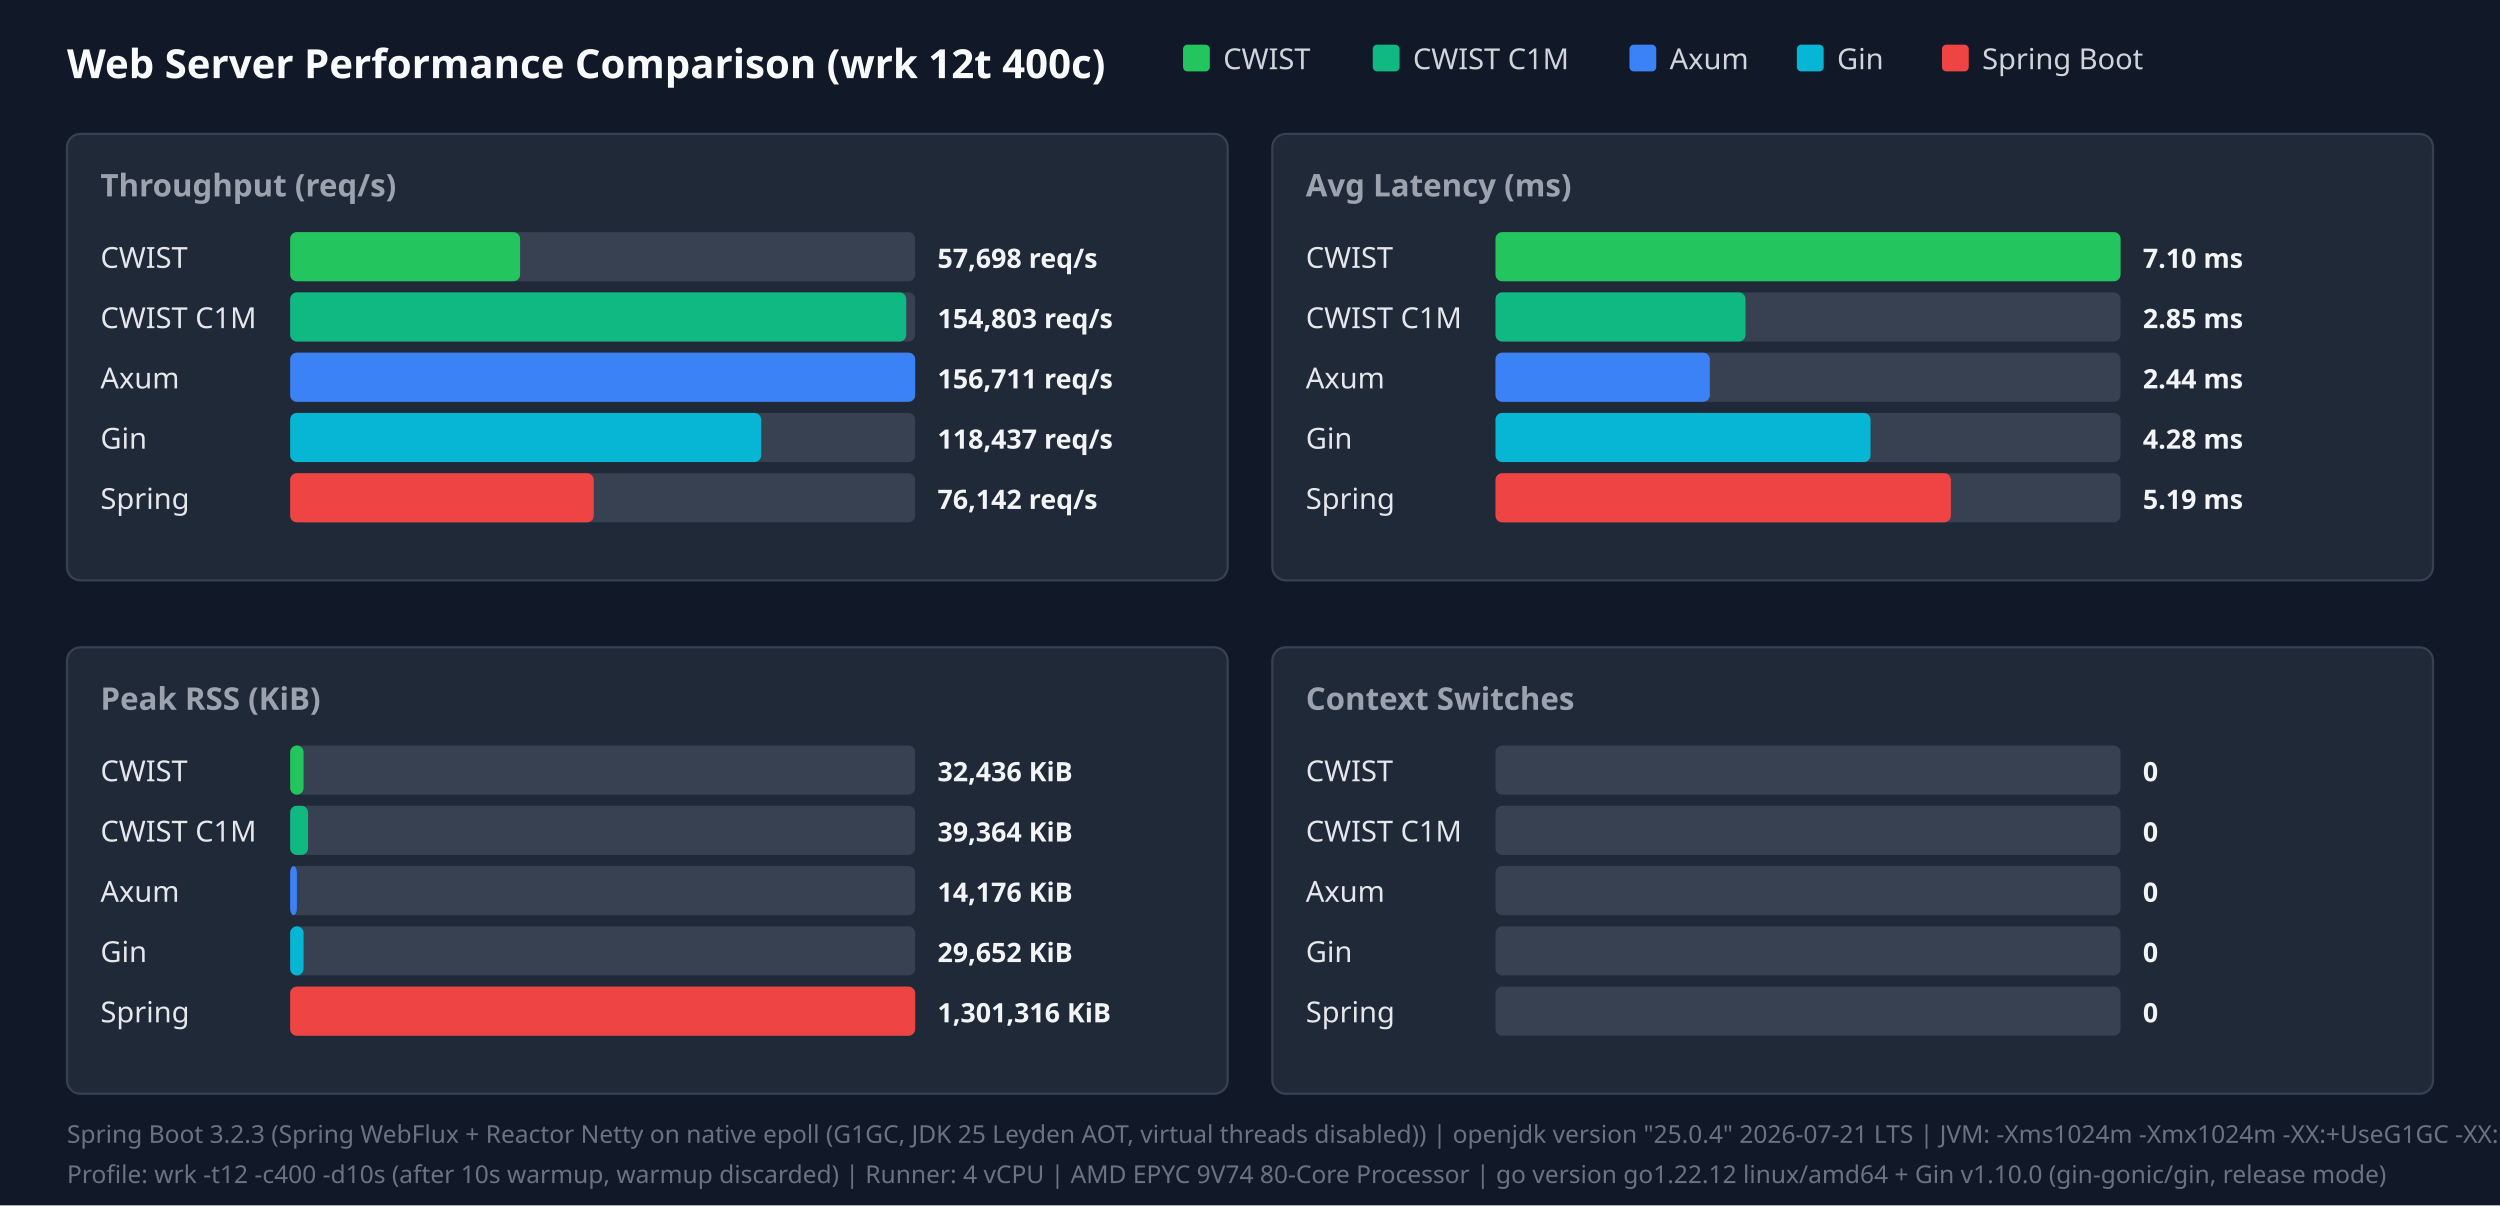
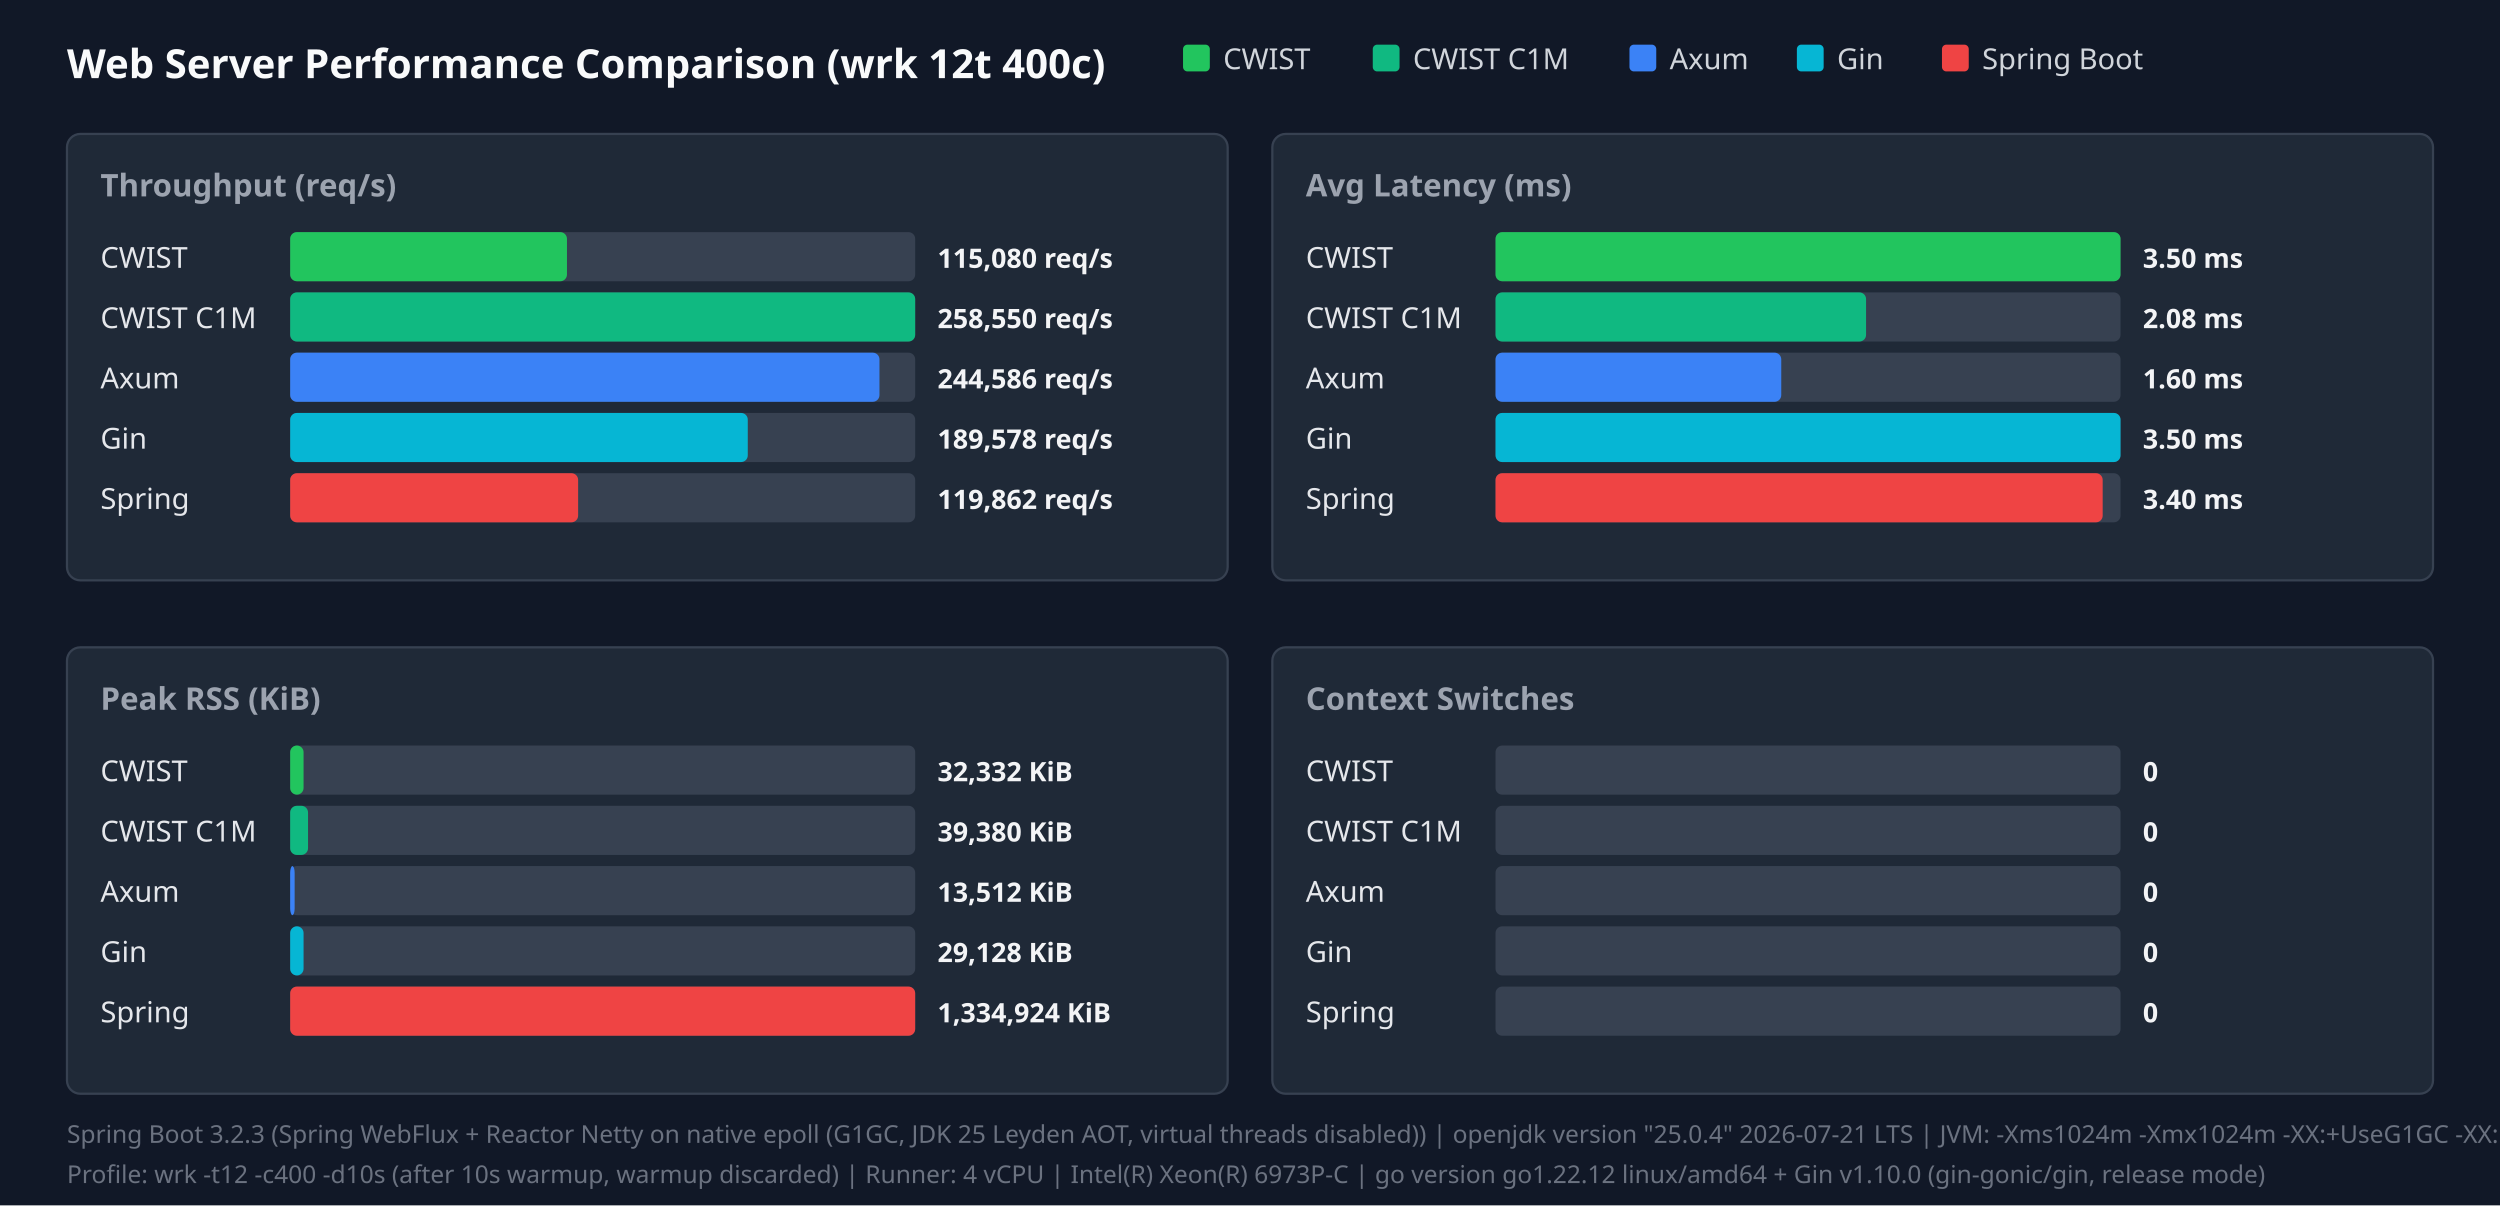
<svg xmlns="http://www.w3.org/2000/svg" width="1120" height="540" viewBox="0 0 1120 540">
  <style>.title{font:18px sans-serif;font-weight:bold;fill:#f9fafb}.panel-title{font:14px sans-serif;font-weight:600;fill:#9ca3af}.legend{font:13px sans-serif;fill:#d1d5db}.bar-label{font:13px sans-serif;font-weight:500;fill:#e5e7eb}.bar-val{font:12px sans-serif;font-weight:bold;fill:#f3f4f6}.footer{font:11px sans-serif;fill:#6b7280}</style>
  <rect width="100%" height="100%" fill="#111827" />
  <text x="30" y="35" class="title">Web Server Performance Comparison (wrk 12t 400c)</text>
  <rect x="530" y="20" width="12" height="12" fill="#22c55e" rx="2" />
  <text x="548" y="31" class="legend">CWIST</text>
  <rect x="615" y="20" width="12" height="12" fill="#10b981" rx="2" />
  <text x="633" y="31" class="legend">CWIST C1M</text>
  <rect x="730" y="20" width="12" height="12" fill="#3b82f6" rx="2" />
  <text x="748" y="31" class="legend">Axum</text>
  <rect x="805" y="20" width="12" height="12" fill="#06b6d4" rx="2" />
  <text x="823" y="31" class="legend">Gin</text>
  <rect x="870" y="20" width="12" height="12" fill="#ef4444" rx="2" />
  <text x="888" y="31" class="legend">Spring Boot</text>
  <rect x="30" y="60" width="520" height="200" fill="#1f2937" rx="6" stroke="#374151" />
  <text x="45" y="88" class="panel-title">Throughput (req/s)</text>
  <text x="45" y="120" class="bar-label">CWIST</text>
  <rect x="130" y="104" width="280" height="22" fill="#374151" rx="3" />
-   <rect x="130" y="104" width="103" height="22" fill="#22c55e" rx="3" />
-   <text x="420" y="120" class="bar-val">57,698 req/s</text>
+   <rect x="130" y="104" width="124" height="22" fill="#22c55e" rx="3" />
+   <text x="420" y="120" class="bar-val">115,080 req/s</text>
  <text x="45" y="147" class="bar-label">CWIST C1M</text>
  <rect x="130" y="131" width="280" height="22" fill="#374151" rx="3" />
-   <rect x="130" y="131" width="276" height="22" fill="#10b981" rx="3" />
-   <text x="420" y="147" class="bar-val">154,803 req/s</text>
+   <rect x="130" y="131" width="280" height="22" fill="#10b981" rx="3" />
+   <text x="420" y="147" class="bar-val">258,550 req/s</text>
  <text x="45" y="174" class="bar-label">Axum</text>
  <rect x="130" y="158" width="280" height="22" fill="#374151" rx="3" />
-   <rect x="130" y="158" width="280" height="22" fill="#3b82f6" rx="3" />
-   <text x="420" y="174" class="bar-val">156,711 req/s</text>
+   <rect x="130" y="158" width="264" height="22" fill="#3b82f6" rx="3" />
+   <text x="420" y="174" class="bar-val">244,586 req/s</text>
  <text x="45" y="201" class="bar-label">Gin</text>
  <rect x="130" y="185" width="280" height="22" fill="#374151" rx="3" />
-   <rect x="130" y="185" width="211" height="22" fill="#06b6d4" rx="3" />
-   <text x="420" y="201" class="bar-val">118,437 req/s</text>
+   <rect x="130" y="185" width="205" height="22" fill="#06b6d4" rx="3" />
+   <text x="420" y="201" class="bar-val">189,578 req/s</text>
  <text x="45" y="228" class="bar-label">Spring</text>
  <rect x="130" y="212" width="280" height="22" fill="#374151" rx="3" />
-   <rect x="130" y="212" width="136" height="22" fill="#ef4444" rx="3" />
-   <text x="420" y="228" class="bar-val">76,142 req/s</text>
+   <rect x="130" y="212" width="129" height="22" fill="#ef4444" rx="3" />
+   <text x="420" y="228" class="bar-val">119,862 req/s</text>
  <rect x="570" y="60" width="520" height="200" fill="#1f2937" rx="6" stroke="#374151" />
  <text x="585" y="88" class="panel-title">Avg Latency (ms)</text>
  <text x="585" y="120" class="bar-label">CWIST</text>
  <rect x="670" y="104" width="280" height="22" fill="#374151" rx="3" />
  <rect x="670" y="104" width="280" height="22" fill="#22c55e" rx="3" />
-   <text x="960" y="120" class="bar-val">7.10 ms</text>
+   <text x="960" y="120" class="bar-val">3.50 ms</text>
  <text x="585" y="147" class="bar-label">CWIST C1M</text>
  <rect x="670" y="131" width="280" height="22" fill="#374151" rx="3" />
-   <rect x="670" y="131" width="112" height="22" fill="#10b981" rx="3" />
-   <text x="960" y="147" class="bar-val">2.85 ms</text>
+   <rect x="670" y="131" width="166" height="22" fill="#10b981" rx="3" />
+   <text x="960" y="147" class="bar-val">2.08 ms</text>
  <text x="585" y="174" class="bar-label">Axum</text>
  <rect x="670" y="158" width="280" height="22" fill="#374151" rx="3" />
-   <rect x="670" y="158" width="96" height="22" fill="#3b82f6" rx="3" />
-   <text x="960" y="174" class="bar-val">2.44 ms</text>
+   <rect x="670" y="158" width="128" height="22" fill="#3b82f6" rx="3" />
+   <text x="960" y="174" class="bar-val">1.60 ms</text>
  <text x="585" y="201" class="bar-label">Gin</text>
  <rect x="670" y="185" width="280" height="22" fill="#374151" rx="3" />
-   <rect x="670" y="185" width="168" height="22" fill="#06b6d4" rx="3" />
-   <text x="960" y="201" class="bar-val">4.28 ms</text>
+   <rect x="670" y="185" width="280" height="22" fill="#06b6d4" rx="3" />
+   <text x="960" y="201" class="bar-val">3.50 ms</text>
  <text x="585" y="228" class="bar-label">Spring</text>
  <rect x="670" y="212" width="280" height="22" fill="#374151" rx="3" />
-   <rect x="670" y="212" width="204" height="22" fill="#ef4444" rx="3" />
-   <text x="960" y="228" class="bar-val">5.19 ms</text>
+   <rect x="670" y="212" width="272" height="22" fill="#ef4444" rx="3" />
+   <text x="960" y="228" class="bar-val">3.40 ms</text>
  <rect x="30" y="290" width="520" height="200" fill="#1f2937" rx="6" stroke="#374151" />
  <text x="45" y="318" class="panel-title">Peak RSS (KiB)</text>
  <text x="45" y="350" class="bar-label">CWIST</text>
  <rect x="130" y="334" width="280" height="22" fill="#374151" rx="3" />
  <rect x="130" y="334" width="6" height="22" fill="#22c55e" rx="3" />
-   <text x="420" y="350" class="bar-val">32,436 KiB</text>
+   <text x="420" y="350" class="bar-val">32,332 KiB</text>
  <text x="45" y="377" class="bar-label">CWIST C1M</text>
  <rect x="130" y="361" width="280" height="22" fill="#374151" rx="3" />
  <rect x="130" y="361" width="8" height="22" fill="#10b981" rx="3" />
-   <text x="420" y="377" class="bar-val">39,364 KiB</text>
+   <text x="420" y="377" class="bar-val">39,380 KiB</text>
  <text x="45" y="404" class="bar-label">Axum</text>
  <rect x="130" y="388" width="280" height="22" fill="#374151" rx="3" />
-   <rect x="130" y="388" width="3" height="22" fill="#3b82f6" rx="3" />
-   <text x="420" y="404" class="bar-val">14,176 KiB</text>
+   <rect x="130" y="388" width="2" height="22" fill="#3b82f6" rx="3" />
+   <text x="420" y="404" class="bar-val">13,512 KiB</text>
  <text x="45" y="431" class="bar-label">Gin</text>
  <rect x="130" y="415" width="280" height="22" fill="#374151" rx="3" />
  <rect x="130" y="415" width="6" height="22" fill="#06b6d4" rx="3" />
-   <text x="420" y="431" class="bar-val">29,652 KiB</text>
+   <text x="420" y="431" class="bar-val">29,128 KiB</text>
  <text x="45" y="458" class="bar-label">Spring</text>
  <rect x="130" y="442" width="280" height="22" fill="#374151" rx="3" />
  <rect x="130" y="442" width="280" height="22" fill="#ef4444" rx="3" />
-   <text x="420" y="458" class="bar-val">1,301,316 KiB</text>
+   <text x="420" y="458" class="bar-val">1,334,924 KiB</text>
  <rect x="570" y="290" width="520" height="200" fill="#1f2937" rx="6" stroke="#374151" />
  <text x="585" y="318" class="panel-title">Context Switches</text>
  <text x="585" y="350" class="bar-label">CWIST</text>
  <rect x="670" y="334" width="280" height="22" fill="#374151" rx="3" />
  <text x="960" y="350" class="bar-val">0</text>
  <text x="585" y="377" class="bar-label">CWIST C1M</text>
  <rect x="670" y="361" width="280" height="22" fill="#374151" rx="3" />
  <text x="960" y="377" class="bar-val">0</text>
  <text x="585" y="404" class="bar-label">Axum</text>
  <rect x="670" y="388" width="280" height="22" fill="#374151" rx="3" />
  <text x="960" y="404" class="bar-val">0</text>
  <text x="585" y="431" class="bar-label">Gin</text>
  <rect x="670" y="415" width="280" height="22" fill="#374151" rx="3" />
  <text x="960" y="431" class="bar-val">0</text>
  <text x="585" y="458" class="bar-label">Spring</text>
  <rect x="670" y="442" width="280" height="22" fill="#374151" rx="3" />
  <text x="960" y="458" class="bar-val">0</text>
  <text x="30" y="512" class="footer">Spring Boot 3.2.3 (Spring WebFlux + Reactor Netty on native epoll (G1GC, JDK 25 Leyden AOT, virtual threads disabled)) | openjdk version "25.0.4" 2026-07-21 LTS | JVM: -Xms1024m -Xmx1024m   -XX:+UseG1GC -XX:GCTimeRatio=99 -XX:G1HeapRegionSize=1m   -XX:+AlwaysPreTouch   -XX:CompileThreshold=1500 -XX:CICompilerCount=4   -Djava.security.egd=file:/dev/urandom   -Djava.net.preferIPv4Stack=true   -Dio.netty.allocator.type=pooled   -Dio.netty.leakDetection.level=disabled   -Dio.netty.buffer.checkBounds=false   -Dio.netty.buffer.checkAccessible=false   -Dreactor.netty.ioWorkerCount=4   -Xlog:gc*:file=/tmp/spring_gc.log:time,uptime,level,tags -XX:+AOTClassLinking -XX:AOTCache=/tmp/spring_bench/app.aot (JEP 483 + JEP 514 single-step AOT)</text>
-   <text x="30" y="530" class="footer">Profile: wrk -t12 -c400 -d10s (after 10s warmup, warmup discarded) | Runner: 4 vCPU | AMD EPYC 9V74 80-Core Processor | go version go1.22.12 linux/amd64 + Gin v1.10.0 (gin-gonic/gin, release mode)</text>
+   <text x="30" y="530" class="footer">Profile: wrk -t12 -c400 -d10s (after 10s warmup, warmup discarded) | Runner: 4 vCPU | Intel(R) Xeon(R) 6973P-C | go version go1.22.12 linux/amd64 + Gin v1.10.0 (gin-gonic/gin, release mode)</text>
</svg>
